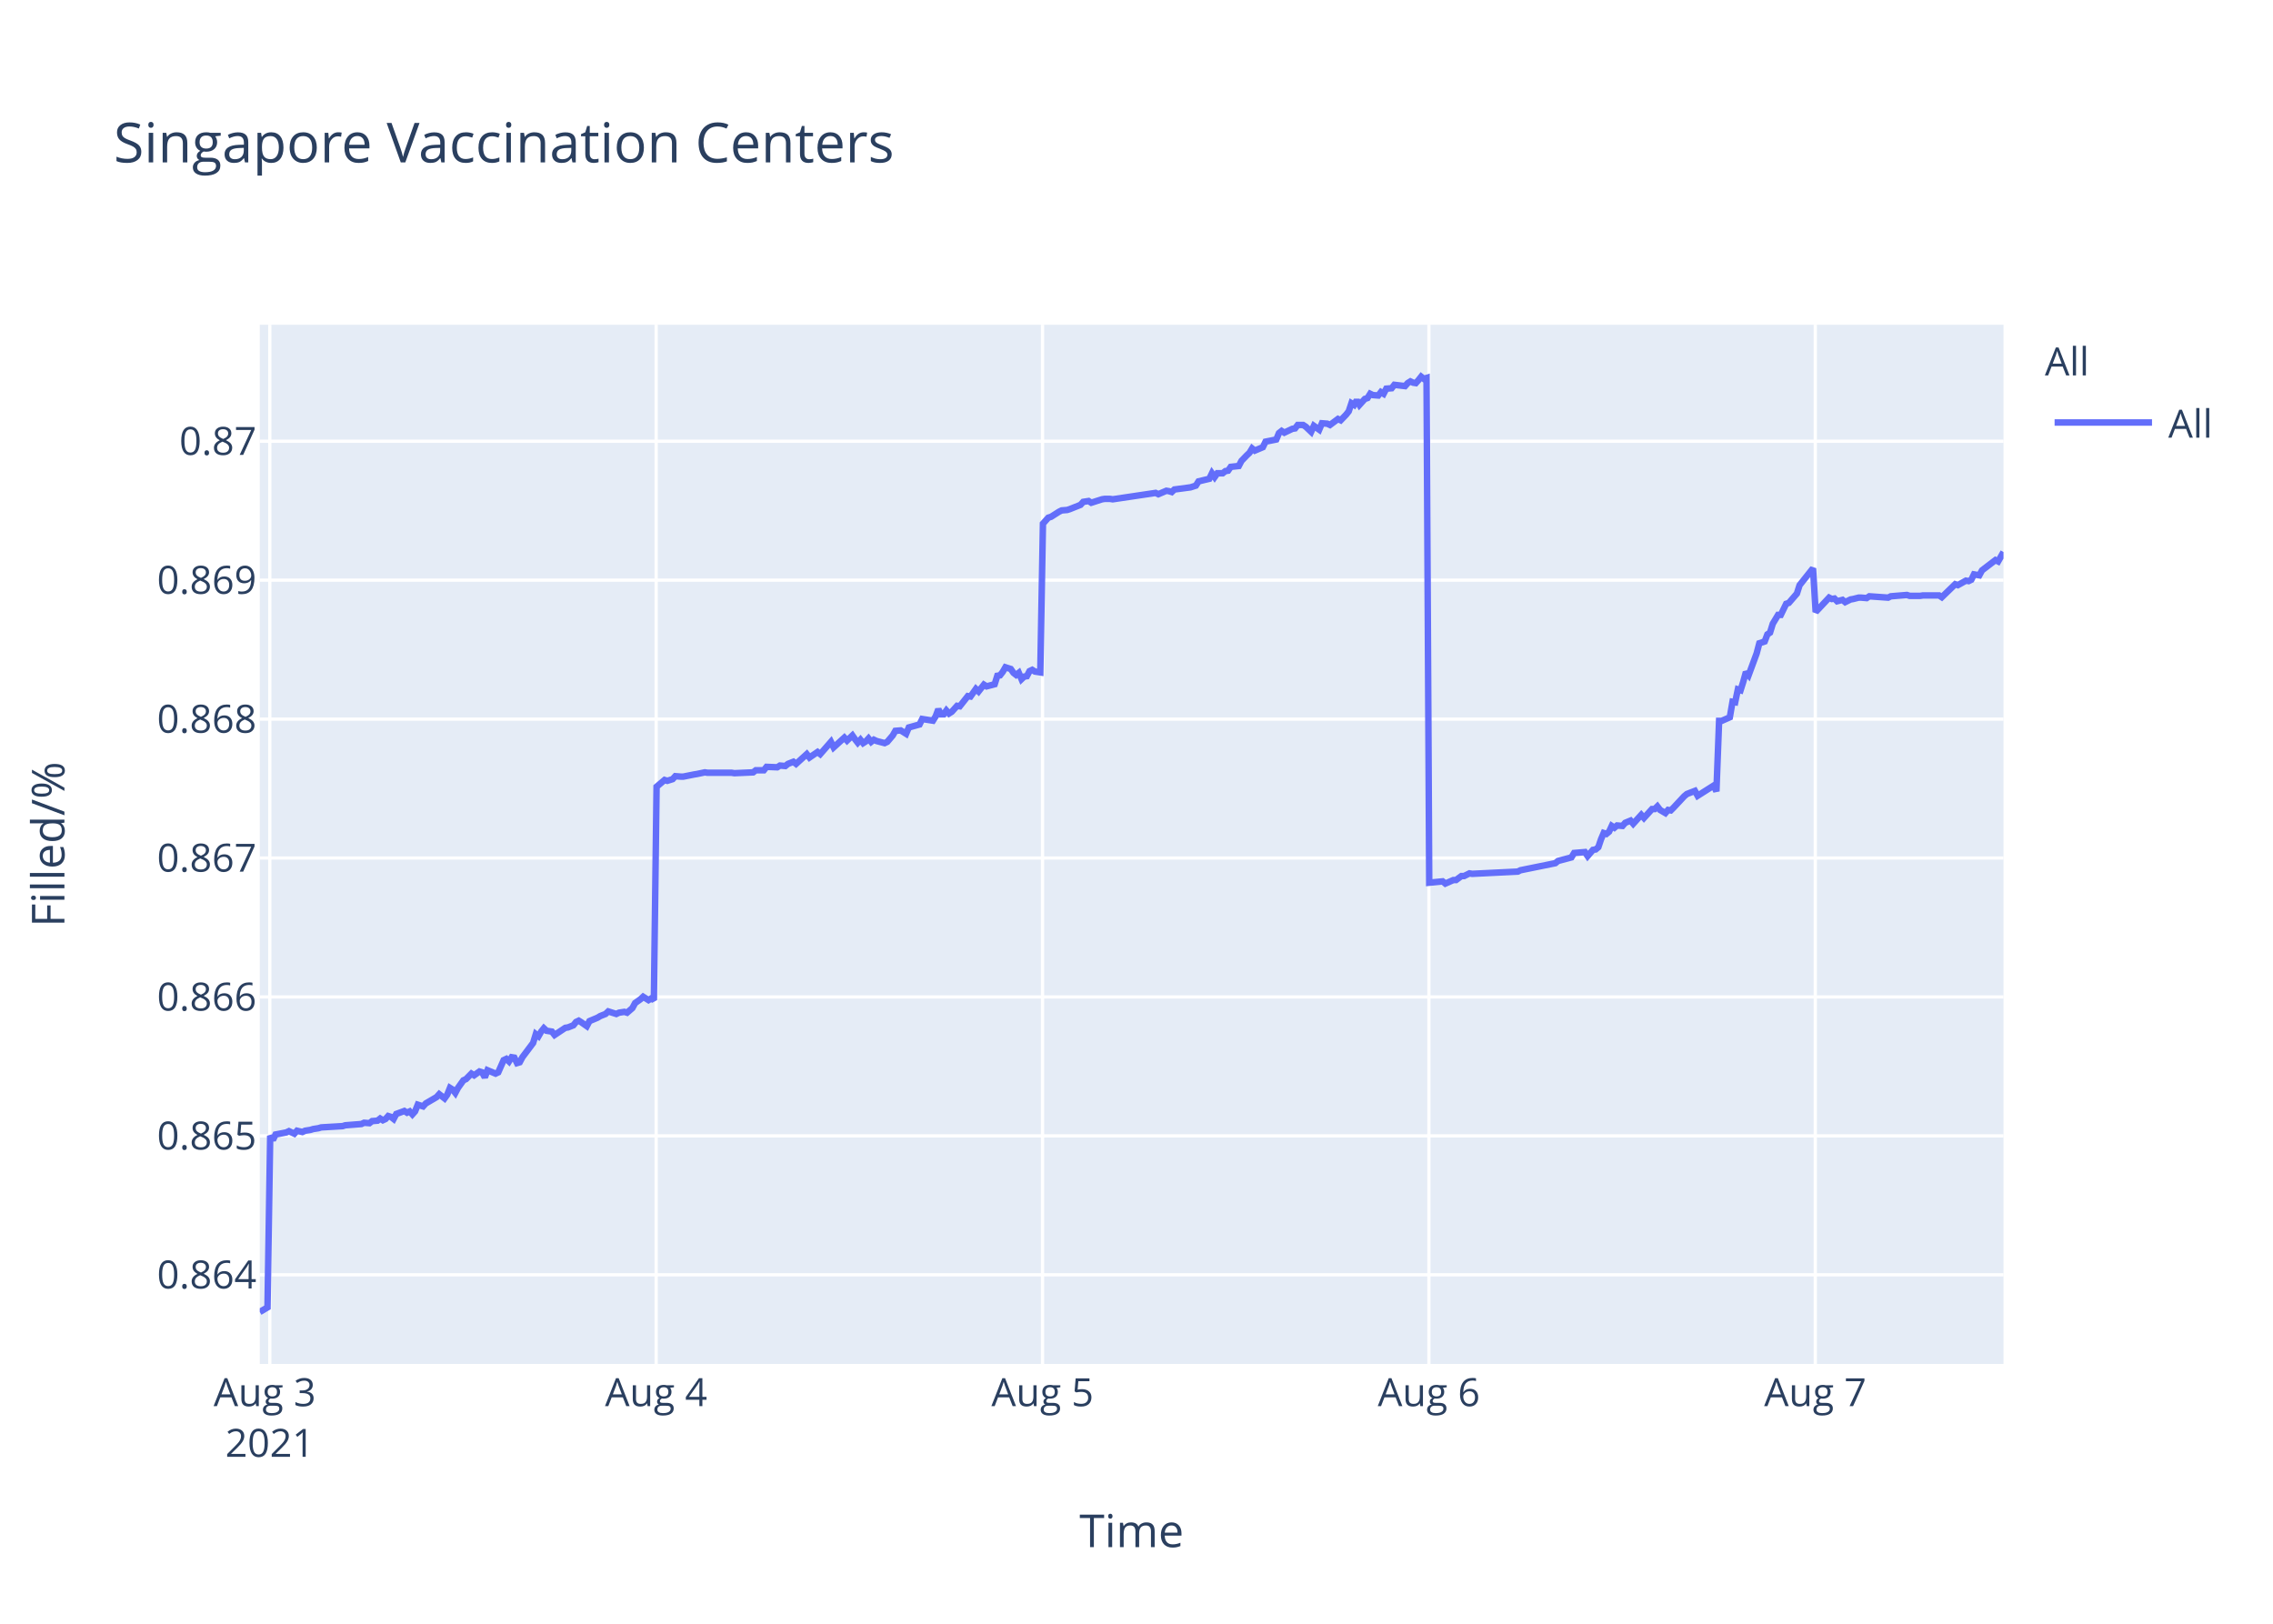
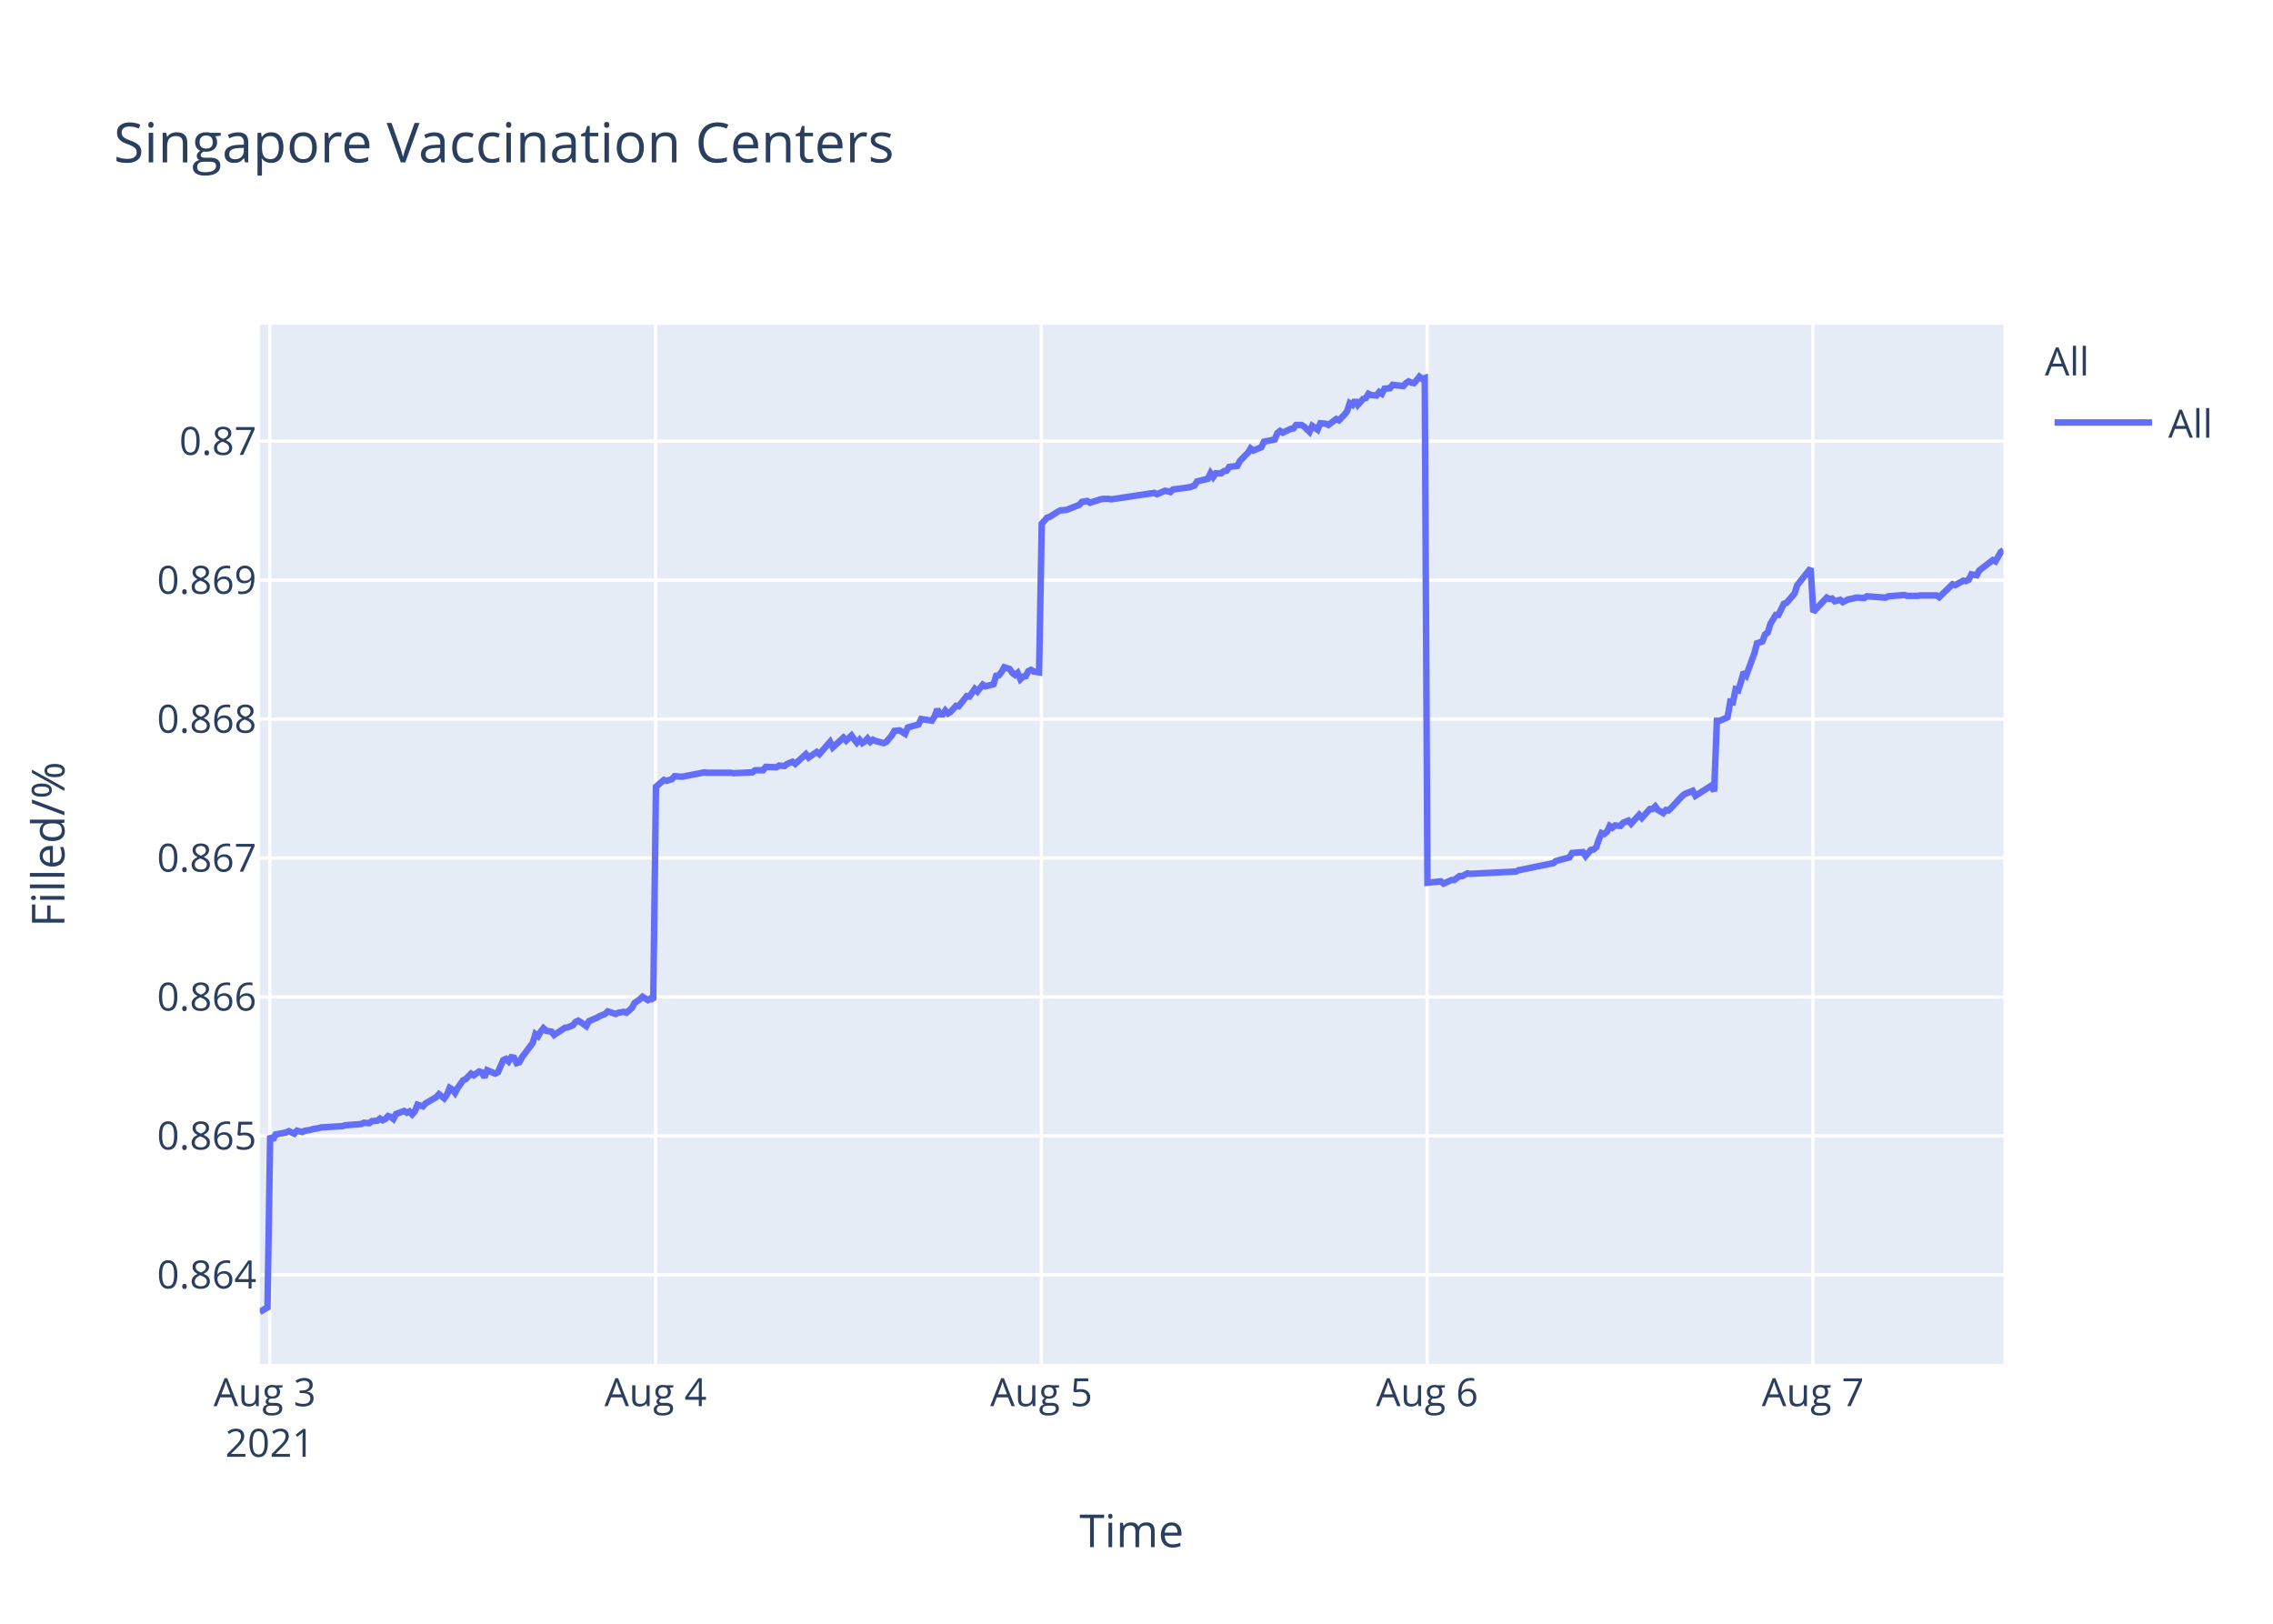
<svg xmlns="http://www.w3.org/2000/svg" class="main-svg" width="700" height="500" style="" viewBox="0 0 700 500">
  <rect x="0" y="0" width="700" height="500" style="fill: rgb(255, 255, 255); fill-opacity: 1;" />
-   <defs id="defs-be141c">
+   <defs id="defs-059b9d">
    <g class="clips">
-       <clipPath id="clipbe141cxyplot" class="plotclip">
+       <clipPath id="clip059b9dxyplot" class="plotclip">
        <rect width="537" height="320" />
      </clipPath>
-       <clipPath class="axesclip" id="clipbe141cx">
+       <clipPath class="axesclip" id="clip059b9dx">
        <rect x="80" y="0" width="537" height="500" />
      </clipPath>
-       <clipPath class="axesclip" id="clipbe141cy">
+       <clipPath class="axesclip" id="clip059b9dy">
        <rect x="0" y="100" width="700" height="320" />
      </clipPath>
-       <clipPath class="axesclip" id="clipbe141cxy">
+       <clipPath class="axesclip" id="clip059b9dxy">
        <rect x="80" y="100" width="537" height="320" />
      </clipPath>
    </g>
    <g class="gradients" />
  </defs>
  <g class="bglayer">
    <rect class="bg" x="80" y="100" width="537" height="320" style="fill: rgb(229, 236, 246); fill-opacity: 1; stroke-width: 0;" />
  </g>
  <g class="layer-below">
    <g class="imagelayer" />
    <g class="shapelayer" />
  </g>
  <g class="cartesianlayer">
    <g class="subplot xy">
      <g class="layer-subplot">
        <g class="shapelayer" />
        <g class="imagelayer" />
      </g>
      <g class="gridlayer">
        <g class="x">
-           <path class="xgrid crisp" transform="translate(83.09,0)" d="M0,100v320" style="stroke: rgb(255, 255, 255); stroke-opacity: 1; stroke-width: 1px;" />
-           <path class="xgrid crisp" transform="translate(202.07,0)" d="M0,100v320" style="stroke: rgb(255, 255, 255); stroke-opacity: 1; stroke-width: 1px;" />
-           <path class="xgrid crisp" transform="translate(321.06,0)" d="M0,100v320" style="stroke: rgb(255, 255, 255); stroke-opacity: 1; stroke-width: 1px;" />
-           <path class="xgrid crisp" transform="translate(440.05,0)" d="M0,100v320" style="stroke: rgb(255, 255, 255); stroke-opacity: 1; stroke-width: 1px;" />
-           <path class="xgrid crisp" transform="translate(559.04,0)" d="M0,100v320" style="stroke: rgb(255, 255, 255); stroke-opacity: 1; stroke-width: 1px;" />
+           <path class="xgrid crisp" transform="translate(83.08,0)" d="M0,100v320" style="stroke: rgb(255, 255, 255); stroke-opacity: 1; stroke-width: 1px;" />
+           <path class="xgrid crisp" transform="translate(201.89,0)" d="M0,100v320" style="stroke: rgb(255, 255, 255); stroke-opacity: 1; stroke-width: 1px;" />
+           <path class="xgrid crisp" transform="translate(320.69,0)" d="M0,100v320" style="stroke: rgb(255, 255, 255); stroke-opacity: 1; stroke-width: 1px;" />
+           <path class="xgrid crisp" transform="translate(439.49,0)" d="M0,100v320" style="stroke: rgb(255, 255, 255); stroke-opacity: 1; stroke-width: 1px;" />
+           <path class="xgrid crisp" transform="translate(558.3,0)" d="M0,100v320" style="stroke: rgb(255, 255, 255); stroke-opacity: 1; stroke-width: 1px;" />
        </g>
        <g class="y">
          <path class="ygrid crisp" transform="translate(0,392.55)" d="M80,0h537" style="stroke: rgb(255, 255, 255); stroke-opacity: 1; stroke-width: 1px;" />
          <path class="ygrid crisp" transform="translate(0,349.77)" d="M80,0h537" style="stroke: rgb(255, 255, 255); stroke-opacity: 1; stroke-width: 1px;" />
          <path class="ygrid crisp" transform="translate(0,306.99)" d="M80,0h537" style="stroke: rgb(255, 255, 255); stroke-opacity: 1; stroke-width: 1px;" />
          <path class="ygrid crisp" transform="translate(0,264.21)" d="M80,0h537" style="stroke: rgb(255, 255, 255); stroke-opacity: 1; stroke-width: 1px;" />
          <path class="ygrid crisp" transform="translate(0,221.43)" d="M80,0h537" style="stroke: rgb(255, 255, 255); stroke-opacity: 1; stroke-width: 1px;" />
          <path class="ygrid crisp" transform="translate(0,178.65)" d="M80,0h537" style="stroke: rgb(255, 255, 255); stroke-opacity: 1; stroke-width: 1px;" />
          <path class="ygrid crisp" transform="translate(0,135.87)" d="M80,0h537" style="stroke: rgb(255, 255, 255); stroke-opacity: 1; stroke-width: 1px;" />
        </g>
      </g>
      <g class="zerolinelayer" />
      <path class="xlines-below" />
      <path class="ylines-below" />
      <g class="overlines-below" />
      <g class="xaxislayer-below" />
      <g class="yaxislayer-below" />
      <g class="overaxes-below" />
-       <g class="plot" transform="translate(80,100)" clip-path="url('#clipbe141cxyplot')">
+       <g class="plot" transform="translate(80,100)" clip-path="url('#clip059b9dxyplot')">
        <g class="scatterlayer mlayer">
-           <g class="trace scatter traceb4669c" style="stroke-miterlimit: 2; opacity: 1;">
+           <g class="trace scatter traceba8f30" style="stroke-miterlimit: 2; opacity: 1;">
            <g class="fills" />
            <g class="errorbars" />
            <g class="lines">
-               <path class="js-line" d="M0,304L2.38,302.59L3.21,249.74L4.04,251.04L4.86,249.35L8.16,248.71L8.99,248.32L10.65,249.1L11.47,248.19L13.12,248.58L13.95,248.19L15.6,247.93L16.43,247.67L18.08,247.41L18.91,247.16L25.52,246.77L26.34,246.51L31.3,246.12L32.13,245.73L33.78,245.86L34.61,245.22L36.26,245.09L37.08,244.44L37.91,244.96L38.74,244.57L39.56,243.66L40.39,243.92L41.22,244.57L42.04,243.02L44.52,242.11L45.35,242.63L46.17,242.24L47,243.15L47.82,242.24L48.66,240.17L50.3,240.69L51.13,239.78L54.44,237.84L55.26,236.94L56.91,238.23L57.74,237.07L58.57,235L59.39,235.51L60.22,236.55L61.04,235L62.7,232.67L63.53,232.28L65.18,230.6L66.01,231.12L67.66,229.95L68.48,230.21L69.31,231.76L70.13,229.56L72.62,230.6L73.44,230.21L75.1,226.46L75.92,226.07L76.75,226.85L77.57,225.55L78.4,225.68L79.23,227.36L80.05,227.11L80.88,225.55L84.18,221.16L85.01,218.44L85.84,219.09L86.66,217.66L87.49,216.63L88.32,217.4L89.97,217.66L90.79,218.7L94.1,216.5L94.93,216.37L96.58,215.72L97.41,214.69L98.23,214.3L99.06,214.82L100.71,215.98L101.53,214.43L104.01,213.39L104.85,212.88L106.49,212.23L107.32,211.45L109.8,212.23L110.62,211.84L112.28,211.58L113.11,211.84L114.75,210.42L115.59,208.87L117.24,207.7L118.07,206.93L119.71,207.96L120.54,207.44L121.37,207.96L122.2,142.27L124.67,140.18L125.5,140.44L127.15,139.92L127.98,139.01L129.63,139.14L130.46,139.14L133.76,138.48L134.59,138.35L137.07,137.83L137.89,137.96L145.33,137.96L146.16,138.09L151.94,137.83L152.77,137.18L155.24,137.18L156.07,136.14L159.37,136.27L160.2,135.74L161.85,135.88L162.68,135.22L164.34,134.57L165.16,135.22L168.46,132.22L169.29,133.27L171.77,131.57L172.6,132.22L175.9,128.44L176.73,130.14L180.03,127.14L180.86,128.05L182.51,126.48L183.34,127.66L184.16,128.7L184.99,127.79L185.82,128.83L186.64,128.31L187.47,127.4L188.29,128.44L189.12,127.79L189.95,128.18L192.43,128.83L193.25,128.44L194.92,126.48L195.74,125.05L197.39,124.92L198.22,125.44L199.05,125.96L199.88,124.01L203.18,123.09L204.01,121.4L207.31,121.92L208.14,120.61L208.97,118.4L209.79,119.96L210.62,119.96L211.45,118.79L212.27,119.7L213.1,119.18L214.75,117.35L215.58,117.48L218.06,114.35L218.88,114.48L220.54,112.14L221.36,112.92L223.01,110.83L223.84,111.35L226.32,110.7L227.14,108.09L227.97,107.96L228.79,106.92L229.63,105.48L230.45,105.74L231.28,106L232.1,107.18L232.93,107.83L233.76,107.18L234.59,109.13L235.41,108.35L236.23,108.22L237.06,106.66L237.89,106.27L238.71,106.79L240.37,107.05L241.19,61.25L242.84,59.41L243.67,59.15L246.15,57.57L246.97,57.17L248.63,57.04L249.45,56.78L252.76,55.46L253.59,54.54L255.24,54.28L256.07,54.81L259.37,53.75L260.19,53.62L261.85,53.62L262.68,53.75L275.89,51.78L276.72,52.18L279.2,51.12L280.02,51.25L280.85,51.52L281.67,50.73L286.63,50.07L288.28,49.54L289.11,48.23L290.76,47.83L292.42,47.44L293.24,45.73L294.07,46.91L294.9,45.73L296.55,45.73L297.37,45.07L298.2,44.94L299.03,43.76L301.5,43.49L302.33,41.91L303.98,40.2L304.81,39.42L305.61,38.1L306.43,38.76L308.91,37.71L309.74,36L313.05,35.34L313.87,33.36L314.7,32.71L315.52,33.23L317.18,32.44L318.01,32.05L318.83,31.92L319.66,30.86L321.31,30.86L322.13,31.39L323.79,32.97L324.62,31.13L326.27,32.31L327.11,30.34L328.75,30.47L329.58,30.86L332.05,29.02L332.88,29.42L334.53,27.71L335.36,26.66L336.19,24.16L337.02,24.68L337.84,23.24L338.66,24.68L340.32,22.84L341.14,22.58L341.97,21.26L342.79,21.66L344.45,21.79L345.27,20.74L346.1,21.26L346.93,19.68L348.58,19.55L349.41,18.5L352.71,18.89L353.53,17.97L354.36,17.45L355.19,17.84L356.02,17.97L356.84,17.05L357.67,16L358.49,16.66L359.32,16.39L360.15,171.81L364.28,171.4L365.11,172.08L367.59,170.99L368.41,170.99L370.07,169.76L370.89,169.76L372.54,168.94L373.37,169.08L387.42,168.39L388.24,167.98L398.98,165.8L399.81,165.12L403.94,164.02L404.77,162.66L408.1,162.38L408.93,163.61L410.58,161.7L411.4,161.57L412.23,160.88L413.06,158.43L413.88,156.51L414.71,156.79L415.54,156.1L416.36,154.33L417.19,154.88L418.01,154.19L419.67,154.33L420.5,153.37L422.15,152.69L422.97,153.65L425.45,150.92L426.28,151.87L428.76,149.14L429.58,149.14L430.41,148.32L431.24,149.41L432.89,150.37L433.71,149.41L434.54,149.55L435.37,148.73L438.68,145.18L439.5,144.5L441.98,143.54L442.81,145.04L447.76,141.9L448.59,143.68L449.42,121.97L450.24,121.97L452.72,120.88L453.55,116.1L454.37,116.24L455.2,112.28L456.03,112.55L456.85,109.96L457.68,106.95L458.51,107.91L460.98,101.22L461.81,98.08L463.46,97.53L464.29,95.35L465.11,94.8L465.95,92.07L467.59,89.34L468.42,89.34L470.08,85.93L470.9,85.65L473.38,82.78L474.21,80.19L478.34,75L479.16,88.44L483.3,84.03L484.12,84.45L484.95,84.31L485.77,85.14L487.43,84.72L488.25,85.41L489.91,84.59L490.73,84.45L492.39,84.03L493.21,84.03L494.87,84.17L495.69,83.62L501.47,84.03L502.3,83.62L507.26,83.21L508.09,83.48L511.38,83.48L512.21,83.35L513.87,83.35L514.69,83.35L517.17,83.35L518,83.9L522.13,79.9L522.95,80.18L525.44,78.8L526.26,78.94L527.09,78.53L527.91,76.87L529.56,77.15L530.39,75.63L534.52,72.47L535.35,72.88L537,69.99" style="vector-effect: non-scaling-stroke; fill: none; stroke: rgb(99, 110, 250); stroke-opacity: 1; stroke-width: 2px; opacity: 1;" />
+               <path class="js-line" d="M0,304L2.38,302.59L3.2,249.74L4.03,251.04L4.86,249.35L8.15,248.71L8.98,248.32L10.63,249.1L11.46,248.19L13.1,248.58L13.93,248.19L15.58,247.93L16.4,247.67L18.05,247.41L18.88,247.16L25.48,246.77L26.3,246.51L31.26,246.12L32.08,245.73L33.73,245.86L34.56,245.22L36.2,245.09L37.03,244.44L37.86,244.96L38.68,244.57L39.5,243.66L40.33,243.92L41.15,244.57L41.98,243.02L44.45,242.11L45.28,242.63L46.1,242.24L46.93,243.15L47.75,242.24L48.58,240.17L50.23,240.69L51.05,239.78L54.35,237.84L55.18,236.94L56.82,238.23L57.65,237.07L58.48,235L59.3,235.51L60.13,236.55L60.95,235L62.6,232.67L63.43,232.28L65.08,230.6L65.9,231.12L67.55,229.95L68.38,230.21L69.2,231.76L70.03,229.56L72.51,230.6L73.33,230.21L74.98,226.46L75.81,226.07L76.63,226.85L77.45,225.55L78.28,225.68L79.1,227.36L79.93,227.11L80.76,225.55L84.05,221.16L84.88,218.44L85.71,219.09L86.53,217.66L87.36,216.63L88.18,217.4L89.83,217.66L90.65,218.7L93.96,216.5L94.78,216.37L96.43,215.72L97.26,214.69L98.08,214.3L98.91,214.82L100.55,215.98L101.38,214.43L103.85,213.39L104.69,212.88L106.33,212.23L107.16,211.45L109.63,212.23L110.45,211.84L112.11,211.58L112.93,211.84L114.58,210.42L115.41,208.87L117.06,207.7L117.88,206.93L119.53,207.96L120.36,207.44L121.18,207.96L122.01,142.27L124.48,140.18L125.31,140.44L126.96,139.92L127.78,139.01L129.43,139.14L130.26,139.14L133.56,138.48L134.38,138.35L136.86,137.83L137.68,137.96L145.1,137.96L145.93,138.09L151.71,137.83L152.53,137.18L155.01,137.18L155.83,136.14L159.13,136.27L159.96,135.74L161.6,135.88L162.43,135.22L164.08,134.57L164.91,135.22L168.2,132.22L169.03,133.27L171.51,131.57L172.33,132.22L175.63,128.44L176.46,130.14L179.75,127.14L180.58,128.05L182.23,126.48L183.05,127.66L183.88,128.7L184.71,127.79L185.53,128.83L186.36,128.31L187.18,127.4L188,128.44L188.83,127.79L189.65,128.18L192.13,128.83L192.96,128.44L194.62,126.48L195.44,125.05L197.09,124.92L197.92,125.44L198.74,125.96L199.57,124.01L202.87,123.09L203.7,121.4L207,121.92L207.82,120.61L208.64,118.4L209.47,119.96L210.3,119.96L211.12,118.79L211.95,119.7L212.77,119.18L214.42,117.35L215.25,117.48L217.72,114.35L218.55,114.48L220.2,112.14L221.02,112.92L222.67,110.83L223.5,111.35L225.97,110.7L226.79,108.09L227.62,107.96L228.44,106.92L229.27,105.48L230.1,105.74L230.92,106L231.74,107.18L232.58,107.83L233.4,107.18L234.23,109.13L235.05,108.35L235.87,108.22L236.69,106.66L237.52,106.27L238.35,106.79L240,107.05L240.82,61.25L242.47,59.41L243.3,59.15L245.77,57.57L246.59,57.17L248.25,57.04L249.07,56.78L252.37,55.46L253.2,54.54L254.85,54.28L255.67,54.81L258.97,53.75L259.79,53.62L261.45,53.62L262.27,53.75L275.47,51.78L276.3,52.18L278.77,51.12L279.59,51.25L280.42,51.52L281.24,50.73L286.19,50.07L287.84,49.54L288.67,48.23L290.32,47.83L291.97,47.44L292.79,45.73L293.62,46.91L294.45,45.73L296.09,45.73L296.92,45.07L297.75,44.94L298.57,43.76L301.04,43.49L301.87,41.91L303.52,40.2L304.34,39.42L305.14,38.1L305.96,38.76L308.44,37.71L309.26,36L312.57,35.34L313.39,33.36L314.22,32.71L315.04,33.23L316.69,32.44L317.52,32.05L318.34,31.92L319.17,30.86L320.82,30.86L321.64,31.39L323.29,32.97L324.12,31.13L325.77,32.31L326.6,30.34L328.25,30.47L329.07,30.86L331.54,29.02L332.37,29.42L334.02,27.71L334.84,26.66L335.67,24.16L336.5,24.68L337.32,23.24L338.14,24.68L339.8,22.84L340.62,22.58L341.44,21.26L342.27,21.66L343.92,21.79L344.74,20.74L345.57,21.26L346.39,19.68L348.04,19.55L348.87,18.5L352.17,18.89L352.99,17.97L353.82,17.45L354.65,17.84L355.47,17.97L356.29,17.05L357.12,16L357.94,16.66L358.77,16.39L359.6,171.81L363.72,171.4L364.55,172.08L367.02,170.99L367.85,170.99L369.5,169.76L370.32,169.76L371.97,168.94L372.79,169.08L386.82,168.39L387.64,167.98L398.36,165.8L399.19,165.12L403.32,164.02L404.15,162.66L407.47,162.38L408.3,163.61L409.95,161.7L410.77,161.57L411.6,160.88L412.42,158.43L413.24,156.51L414.07,156.79L414.9,156.1L415.72,154.33L416.55,154.88L417.37,154.19L419.02,154.33L419.85,153.37L421.5,152.69L422.32,153.65L424.8,150.92L425.62,151.87L428.1,149.14L428.92,149.14L429.75,148.32L430.57,149.41L432.22,150.37L433.05,149.41L433.87,149.55L434.7,148.73L438,145.18L438.83,144.5L441.3,143.54L442.13,145.04L447.07,141.9L447.9,143.68L448.73,121.97L449.55,121.97L452.02,120.88L452.85,116.1L453.67,116.24L454.5,112.28L455.33,112.55L456.15,109.96L456.98,106.95L457.8,107.91L460.27,101.22L461.1,98.08L462.75,97.53L463.58,95.35L464.4,94.8L465.23,92.07L466.88,89.34L467.7,89.34L469.35,85.93L470.17,85.65L472.65,82.78L473.48,80.19L477.6,75L478.43,88.44L482.56,84.03L483.38,84.45L484.2,84.31L485.03,85.14L486.68,84.72L487.5,85.41L489.15,84.59L489.97,84.45L491.63,84.03L492.45,84.03L494.1,84.17L494.93,83.62L500.7,84.03L501.53,83.62L506.48,83.21L507.3,83.48L510.6,83.48L511.43,83.35L513.08,83.35L513.9,83.35L516.38,83.35L517.2,83.9L521.32,79.9L522.15,80.18L524.63,78.8L525.45,78.94L526.28,78.53L527.1,76.87L528.75,77.15L529.57,75.63L533.7,72.47L534.52,72.88L536.17,69.99L537,69.44" style="vector-effect: non-scaling-stroke; fill: none; stroke: rgb(99, 110, 250); stroke-opacity: 1; stroke-width: 2px; opacity: 1;" />
            </g>
            <g class="points" />
            <g class="text" />
          </g>
        </g>
      </g>
      <g class="overplot" />
      <path class="xlines-above crisp" d="M0,0" style="fill: none;" />
      <path class="ylines-above crisp" d="M0,0" style="fill: none;" />
      <g class="overlines-above" />
      <g class="xaxislayer-above">
        <g class="xtick">
-           <text text-anchor="middle" x="0" y="433" transform="translate(83.09,0)" style="font-family: 'Open Sans', verdana, arial, sans-serif; font-size: 12px; fill: rgb(42, 63, 95); fill-opacity: 1; white-space: pre;">
+           <text text-anchor="middle" x="0" y="433" transform="translate(83.08,0)" style="font-family: 'Open Sans', verdana, arial, sans-serif; font-size: 12px; fill: rgb(42, 63, 95); fill-opacity: 1; white-space: pre;">
            <tspan class="line" dy="0em" x="0" y="433">Aug 3</tspan>
            <tspan class="line" dy="1.3em" x="0" y="433">2021</tspan>
          </text>
        </g>
        <g class="xtick">
-           <text text-anchor="middle" x="0" y="433" transform="translate(202.07,0)" style="font-family: 'Open Sans', verdana, arial, sans-serif; font-size: 12px; fill: rgb(42, 63, 95); fill-opacity: 1; white-space: pre;">Aug 4</text>
+           <text text-anchor="middle" x="0" y="433" transform="translate(201.89,0)" style="font-family: 'Open Sans', verdana, arial, sans-serif; font-size: 12px; fill: rgb(42, 63, 95); fill-opacity: 1; white-space: pre;">Aug 4</text>
        </g>
        <g class="xtick">
-           <text text-anchor="middle" x="0" y="433" transform="translate(321.06,0)" style="font-family: 'Open Sans', verdana, arial, sans-serif; font-size: 12px; fill: rgb(42, 63, 95); fill-opacity: 1; white-space: pre;">Aug 5</text>
+           <text text-anchor="middle" x="0" y="433" transform="translate(320.69,0)" style="font-family: 'Open Sans', verdana, arial, sans-serif; font-size: 12px; fill: rgb(42, 63, 95); fill-opacity: 1; white-space: pre;">Aug 5</text>
        </g>
        <g class="xtick">
-           <text text-anchor="middle" x="0" y="433" transform="translate(440.05,0)" style="font-family: 'Open Sans', verdana, arial, sans-serif; font-size: 12px; fill: rgb(42, 63, 95); fill-opacity: 1; white-space: pre;">Aug 6</text>
+           <text text-anchor="middle" x="0" y="433" transform="translate(439.49,0)" style="font-family: 'Open Sans', verdana, arial, sans-serif; font-size: 12px; fill: rgb(42, 63, 95); fill-opacity: 1; white-space: pre;">Aug 6</text>
        </g>
        <g class="xtick">
-           <text text-anchor="middle" x="0" y="433" transform="translate(559.04,0)" style="font-family: 'Open Sans', verdana, arial, sans-serif; font-size: 12px; fill: rgb(42, 63, 95); fill-opacity: 1; white-space: pre;">Aug 7</text>
+           <text text-anchor="middle" x="0" y="433" transform="translate(558.3,0)" style="font-family: 'Open Sans', verdana, arial, sans-serif; font-size: 12px; fill: rgb(42, 63, 95); fill-opacity: 1; white-space: pre;">Aug 7</text>
        </g>
      </g>
      <g class="yaxislayer-above">
        <g class="ytick">
          <text text-anchor="end" x="79" y="4.2" transform="translate(0,392.55)" style="font-family: 'Open Sans', verdana, arial, sans-serif; font-size: 12px; fill: rgb(42, 63, 95); fill-opacity: 1; white-space: pre;">0.864</text>
        </g>
        <g class="ytick">
          <text text-anchor="end" x="79" y="4.2" transform="translate(0,349.77)" style="font-family: 'Open Sans', verdana, arial, sans-serif; font-size: 12px; fill: rgb(42, 63, 95); fill-opacity: 1; white-space: pre;">0.865</text>
        </g>
        <g class="ytick">
          <text text-anchor="end" x="79" y="4.2" transform="translate(0,306.99)" style="font-family: 'Open Sans', verdana, arial, sans-serif; font-size: 12px; fill: rgb(42, 63, 95); fill-opacity: 1; white-space: pre;">0.866</text>
        </g>
        <g class="ytick">
          <text text-anchor="end" x="79" y="4.2" transform="translate(0,264.21)" style="font-family: 'Open Sans', verdana, arial, sans-serif; font-size: 12px; fill: rgb(42, 63, 95); fill-opacity: 1; white-space: pre;">0.867</text>
        </g>
        <g class="ytick">
          <text text-anchor="end" x="79" y="4.2" transform="translate(0,221.43)" style="font-family: 'Open Sans', verdana, arial, sans-serif; font-size: 12px; fill: rgb(42, 63, 95); fill-opacity: 1; white-space: pre;">0.868</text>
        </g>
        <g class="ytick">
          <text text-anchor="end" x="79" y="4.2" transform="translate(0,178.65)" style="font-family: 'Open Sans', verdana, arial, sans-serif; font-size: 12px; fill: rgb(42, 63, 95); fill-opacity: 1; white-space: pre;">0.869</text>
        </g>
        <g class="ytick">
          <text text-anchor="end" x="79" y="4.2" transform="translate(0,135.87)" style="font-family: 'Open Sans', verdana, arial, sans-serif; font-size: 12px; fill: rgb(42, 63, 95); fill-opacity: 1; white-space: pre;">0.87</text>
        </g>
      </g>
      <g class="overaxes-above" />
    </g>
  </g>
  <g class="polarlayer" />
  <g class="ternarylayer" />
  <g class="geolayer" />
  <g class="funnelarealayer" />
  <g class="pielayer" />
  <g class="treemaplayer" />
  <g class="sunburstlayer" />
  <g class="glimages" />
-   <defs id="topdefs-be141c">
+   <defs id="topdefs-059b9d">
    <g class="clips" />
-     <clipPath id="legendbe141c">
+     <clipPath id="legend059b9d">
      <rect width="60" height="45" x="0" y="0" />
    </clipPath>
  </defs>
  <g class="layer-above">
    <g class="imagelayer" />
    <g class="shapelayer" />
  </g>
  <g class="infolayer">
    <g class="legend" pointer-events="all" transform="translate(627.74,100)">
      <rect class="bg" shape-rendering="crispEdges" width="60" height="45" x="0" y="0" style="stroke: rgb(68, 68, 68); stroke-opacity: 1; fill: rgb(255, 255, 255); fill-opacity: 1; stroke-width: 0px;" />
-       <g class="scrollbox" transform="" clip-path="url('#legendbe141c')">
+       <g class="scrollbox" transform="" clip-path="url('#legend059b9d')">
        <text class="legendtitletext" text-anchor="start" x="2" y="15.6" style="font-family: 'Open Sans', verdana, arial, sans-serif; font-size: 12px; fill: rgb(42, 63, 95); fill-opacity: 1; white-space: pre;">All</text>
        <g class="groups" transform="">
          <g class="traces" transform="translate(0,30.1)" style="opacity: 1;">
            <text class="legendtext" text-anchor="start" x="40" y="4.68" style="font-family: 'Open Sans', verdana, arial, sans-serif; font-size: 12px; fill: rgb(42, 63, 95); fill-opacity: 1; white-space: pre;">All</text>
            <g class="layers" style="opacity: 1;">
              <g class="legendfill" />
              <g class="legendlines">
                <path class="js-line" d="M5,0h30" style="fill: none; stroke: rgb(99, 110, 250); stroke-opacity: 1; stroke-width: 2px;" />
              </g>
              <g class="legendsymbols">
                <g class="legendpoints" />
              </g>
            </g>
            <rect class="legendtoggle" x="0" y="-9.5" width="54.891" height="19" style="fill: rgb(0, 0, 0); fill-opacity: 0;" />
          </g>
        </g>
      </g>
      <rect class="scrollbar" rx="20" ry="3" width="0" height="0" x="0" y="0" style="fill: rgb(128, 139, 164); fill-opacity: 1;" />
    </g>
    <g class="g-gtitle">
      <text class="gtitle" x="35" y="50" text-anchor="start" dy="0em" style="font-family: 'Open Sans', verdana, arial, sans-serif; font-size: 17px; fill: rgb(42, 63, 95); opacity: 1; font-weight: normal; white-space: pre;">Singapore Vaccination Centers</text>
    </g>
    <g class="g-xtitle">
      <text class="xtitle" x="348.5" y="476.409" text-anchor="middle" style="font-family: 'Open Sans', verdana, arial, sans-serif; font-size: 14px; fill: rgb(42, 63, 95); opacity: 1; font-weight: normal; white-space: pre;">Time</text>
    </g>
    <g class="g-ytitle">
      <text class="ytitle" transform="rotate(-90,19.84063,260)" x="19.841" y="260" text-anchor="middle" style="font-family: 'Open Sans', verdana, arial, sans-serif; font-size: 14px; fill: rgb(42, 63, 95); opacity: 1; font-weight: normal; white-space: pre;">Filled/%</text>
    </g>
  </g>
</svg>
